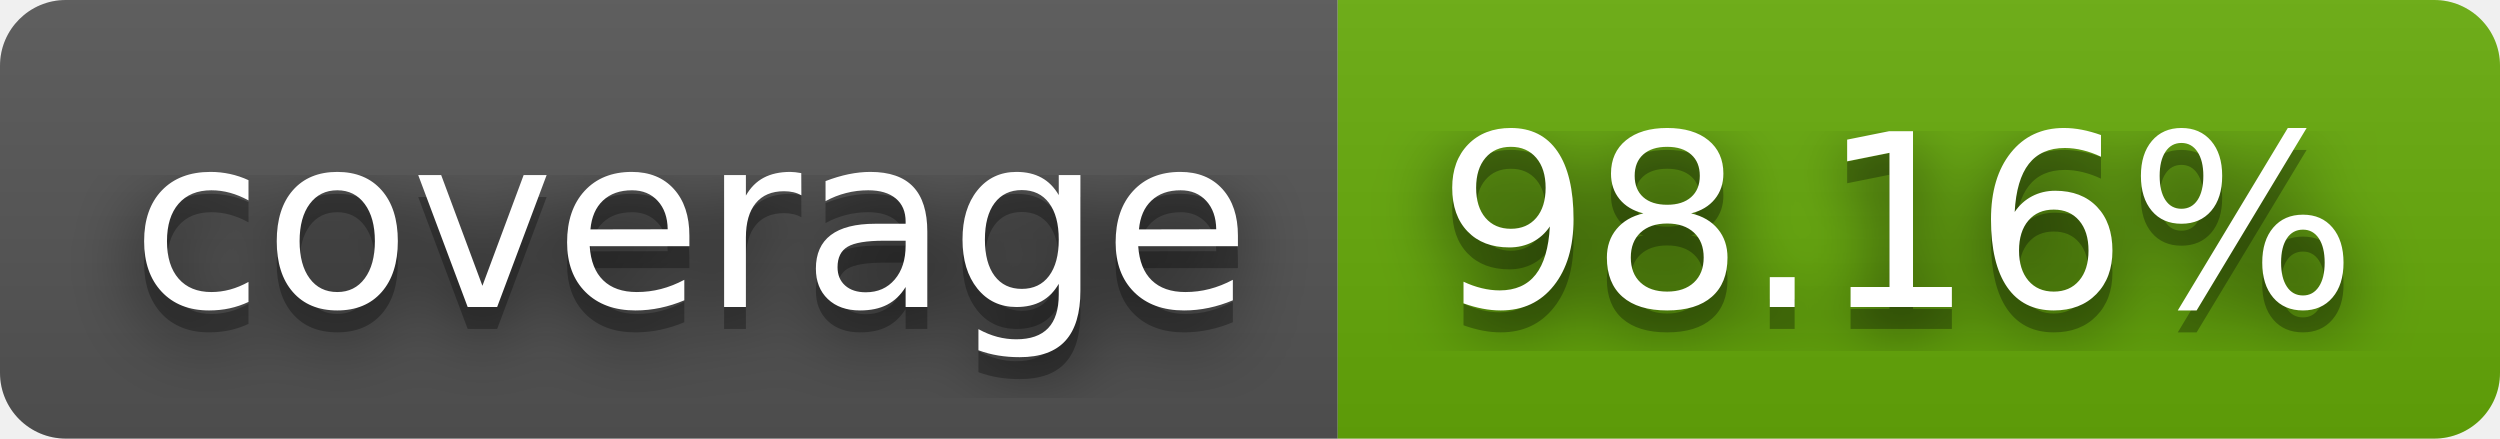
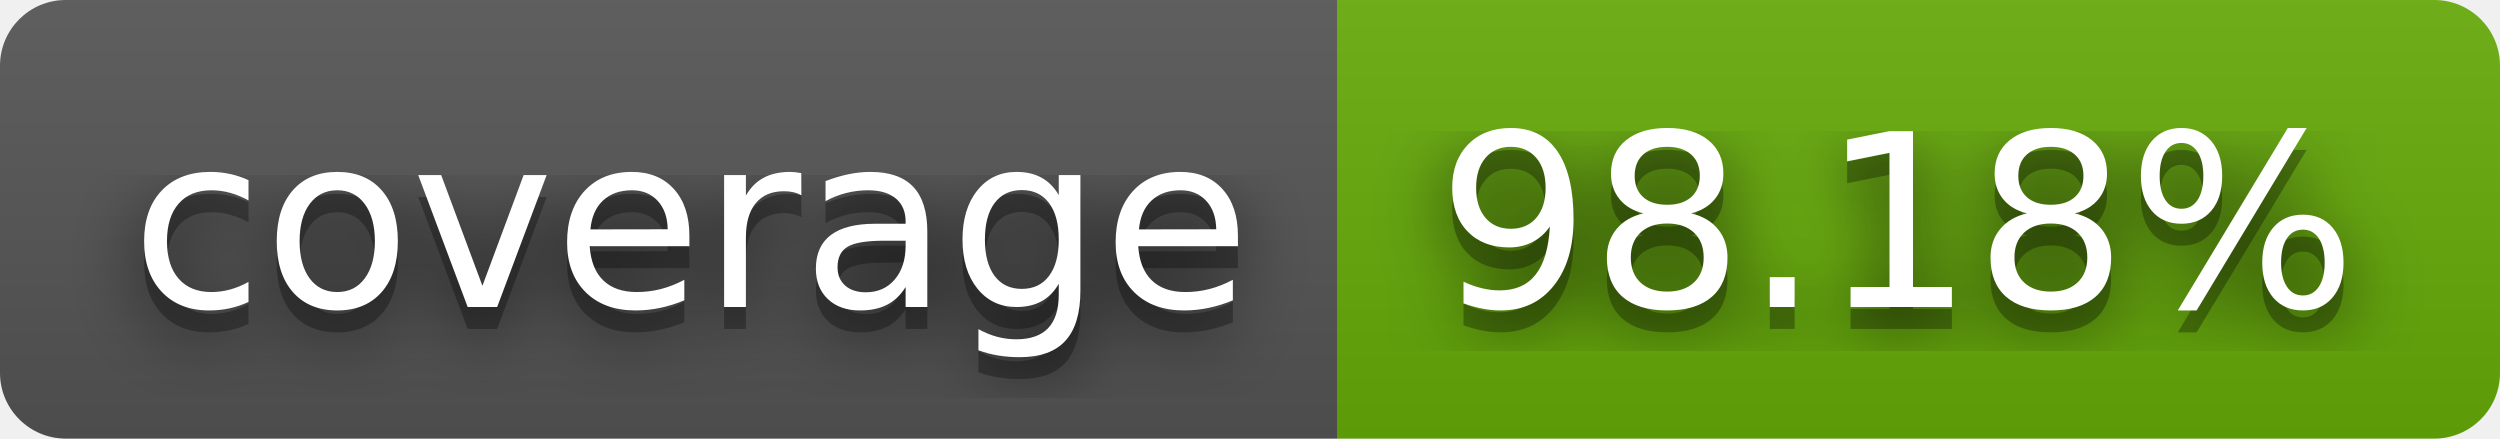
- <svg xmlns="http://www.w3.org/2000/svg" width="114" height="20" role="img" aria-label="coverage: 98.16%">
+ <svg xmlns="http://www.w3.org/2000/svg" width="114" height="20" role="img" aria-label="coverage: 98.18%">
  <filter id="blur">
    <feGaussianBlur stdDeviation="16" />
  </filter>
  <linearGradient id="s" x2="0" y2="100%">
    <stop offset="0" stop-color="#bbb" stop-opacity=".1" />
    <stop offset="1" stop-opacity=".1" />
  </linearGradient>
  <clipPath id="r">
    <rect width="114" height="20" rx="3" />
  </clipPath>
  <g clip-path="url(#r)">
    <rect width="61" height="20" fill="#555" />
    <rect x="61" width="53" height="20" fill="#67ac09" />
    <rect width="114" height="20" fill="url(#s)" />
  </g>
  <g fill="#fff" text-anchor="middle" font-family="Verdana,Geneva,DejaVu Sans,sans-serif" text-rendering="geometricPrecision" font-size="110">
    <g transform="scale(.1)">
      <g aria-hidden="true" fill="#010101">
        <text x="315" y="150" fill-opacity=".8" filter="url(#blur)" textLength="510">coverage</text>
        <text x="315" y="150" fill-opacity=".3" textLength="510">coverage</text>
      </g>
      <text x="315" y="140" textLength="510">coverage</text>
    </g>
    <g transform="scale(.1)">
      <g aria-hidden="true" fill="#010101">
-         <text x="865" y="150" fill-opacity=".8" filter="url(#blur)" textLength="430">98.16%</text>
-         <text x="865" y="150" fill-opacity=".3" textLength="430">98.16%</text>
+         <text x="865" y="150" fill-opacity=".8" filter="url(#blur)" textLength="430">98.18%</text>
+         <text x="865" y="150" fill-opacity=".3" textLength="430">98.18%</text>
      </g>
-       <text x="865" y="140" textLength="430">98.16%</text>
+       <text x="865" y="140" textLength="430">98.18%</text>
    </g>
  </g>
</svg>
